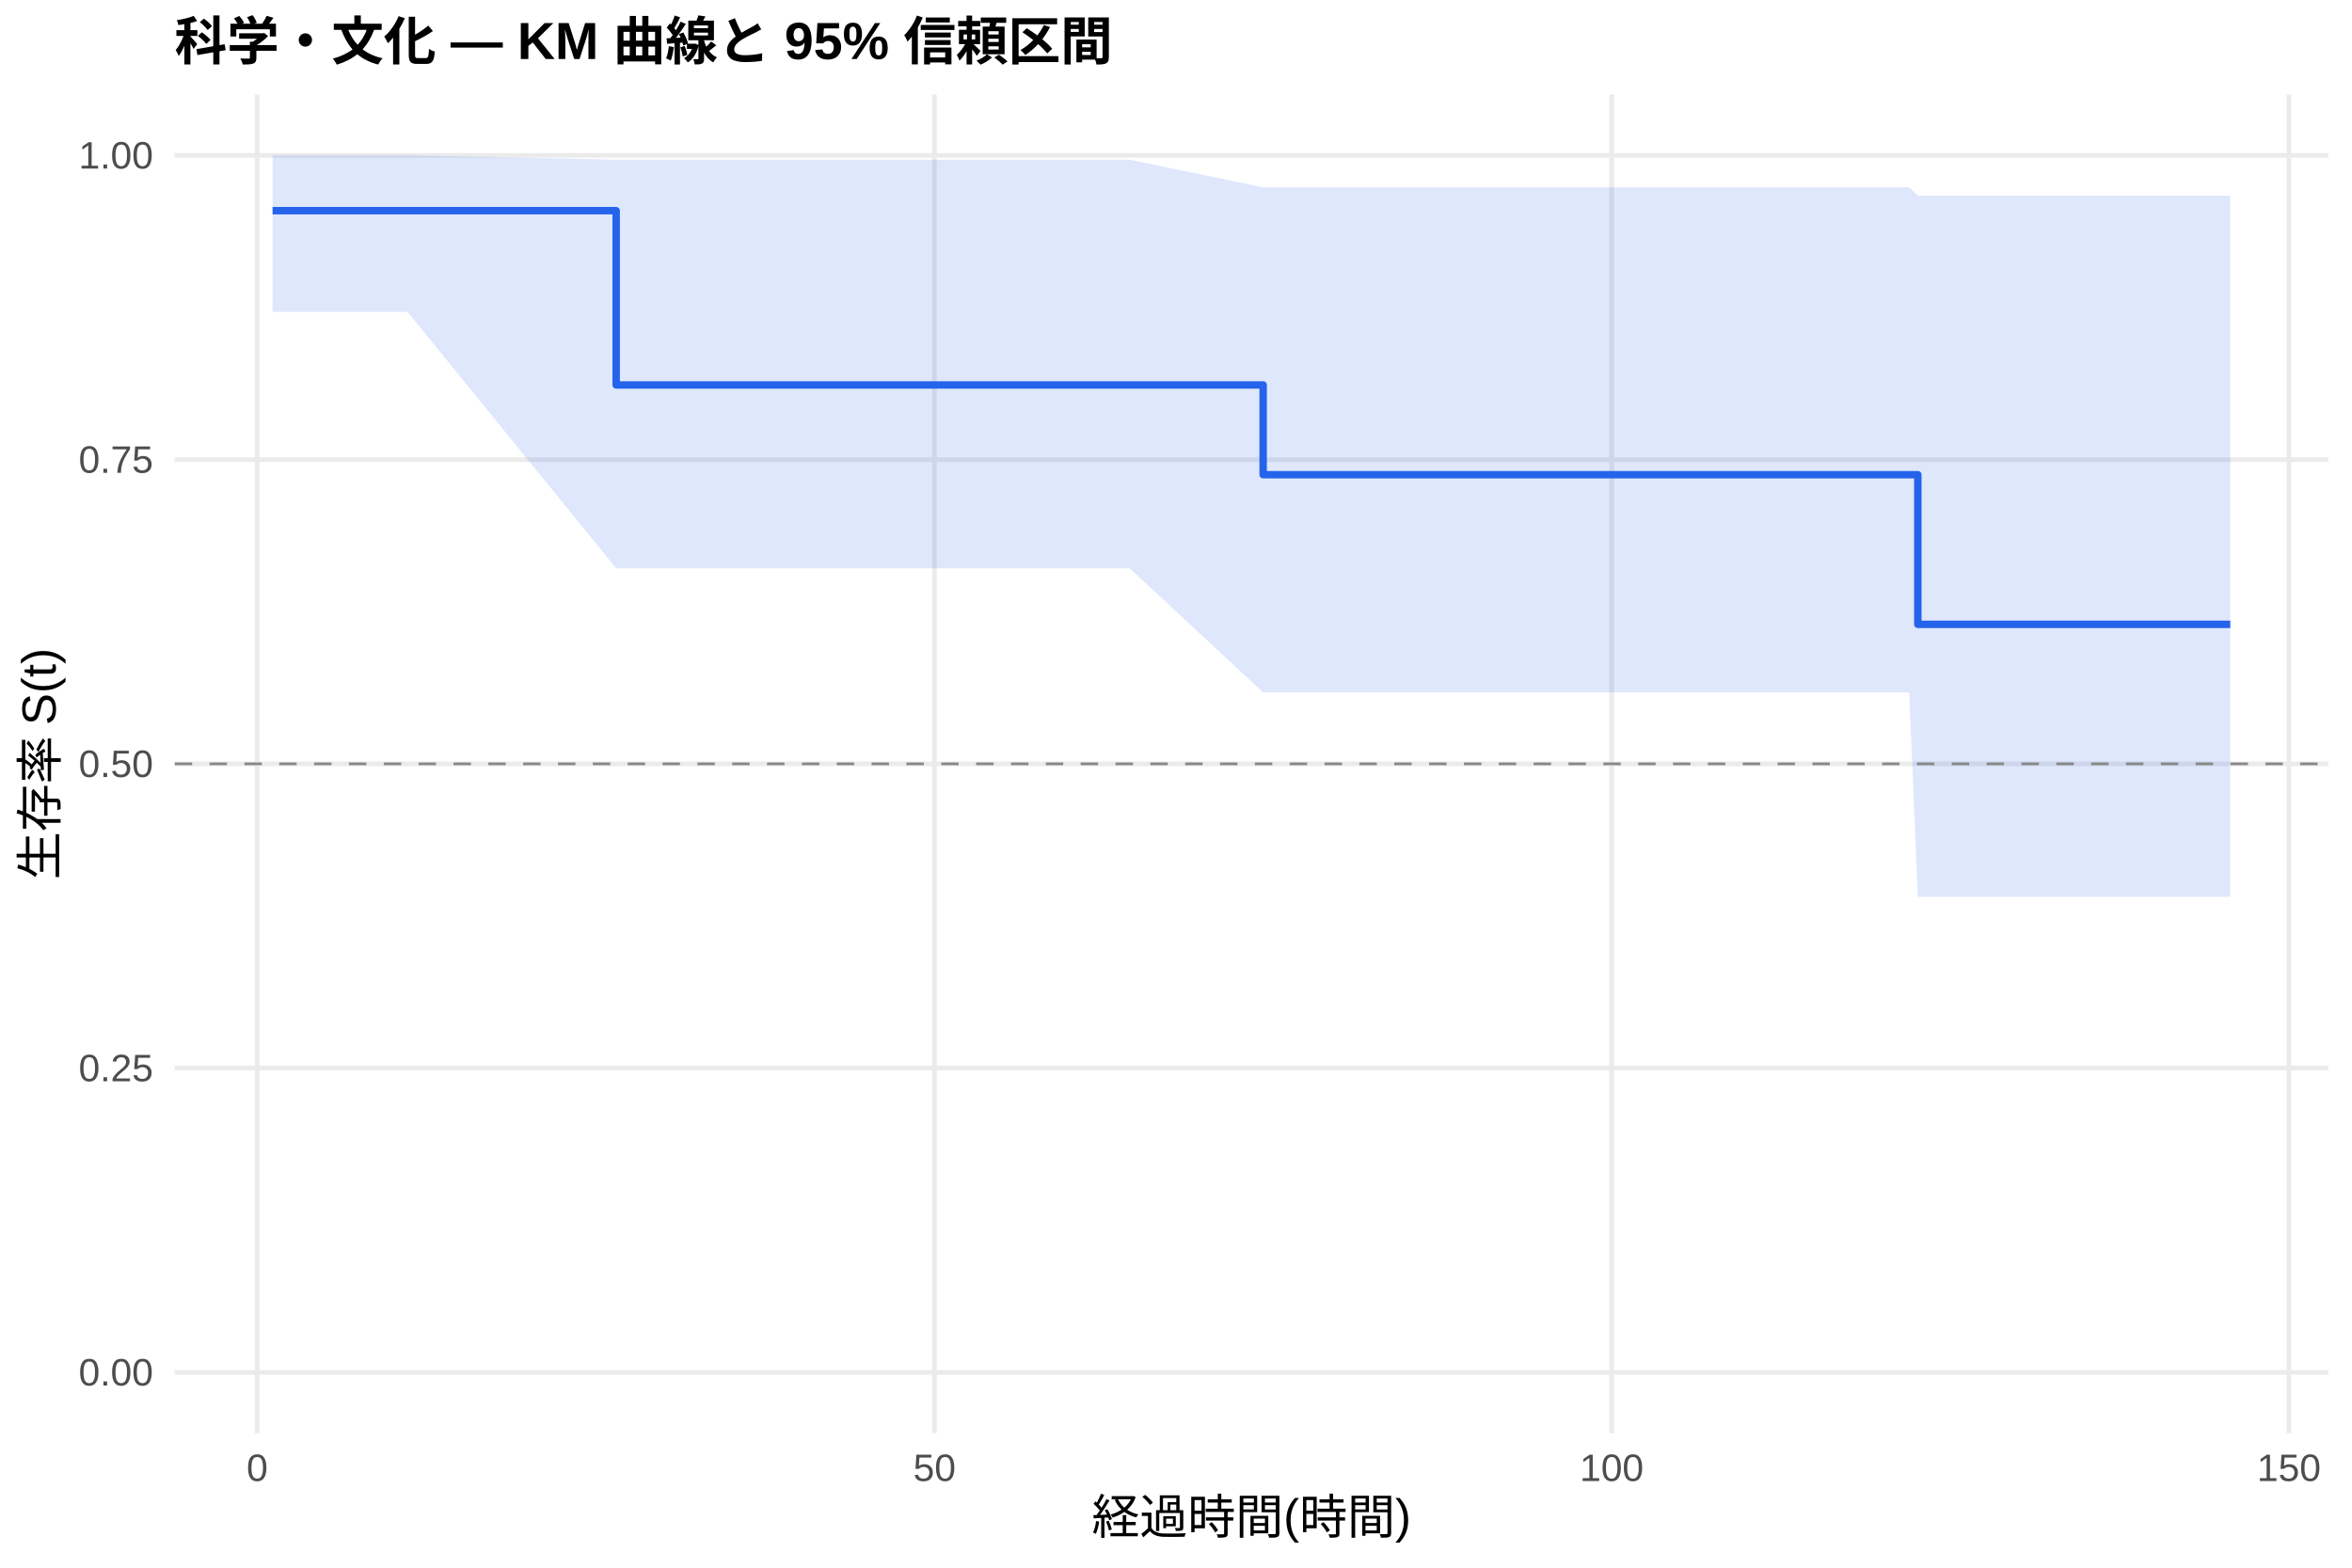
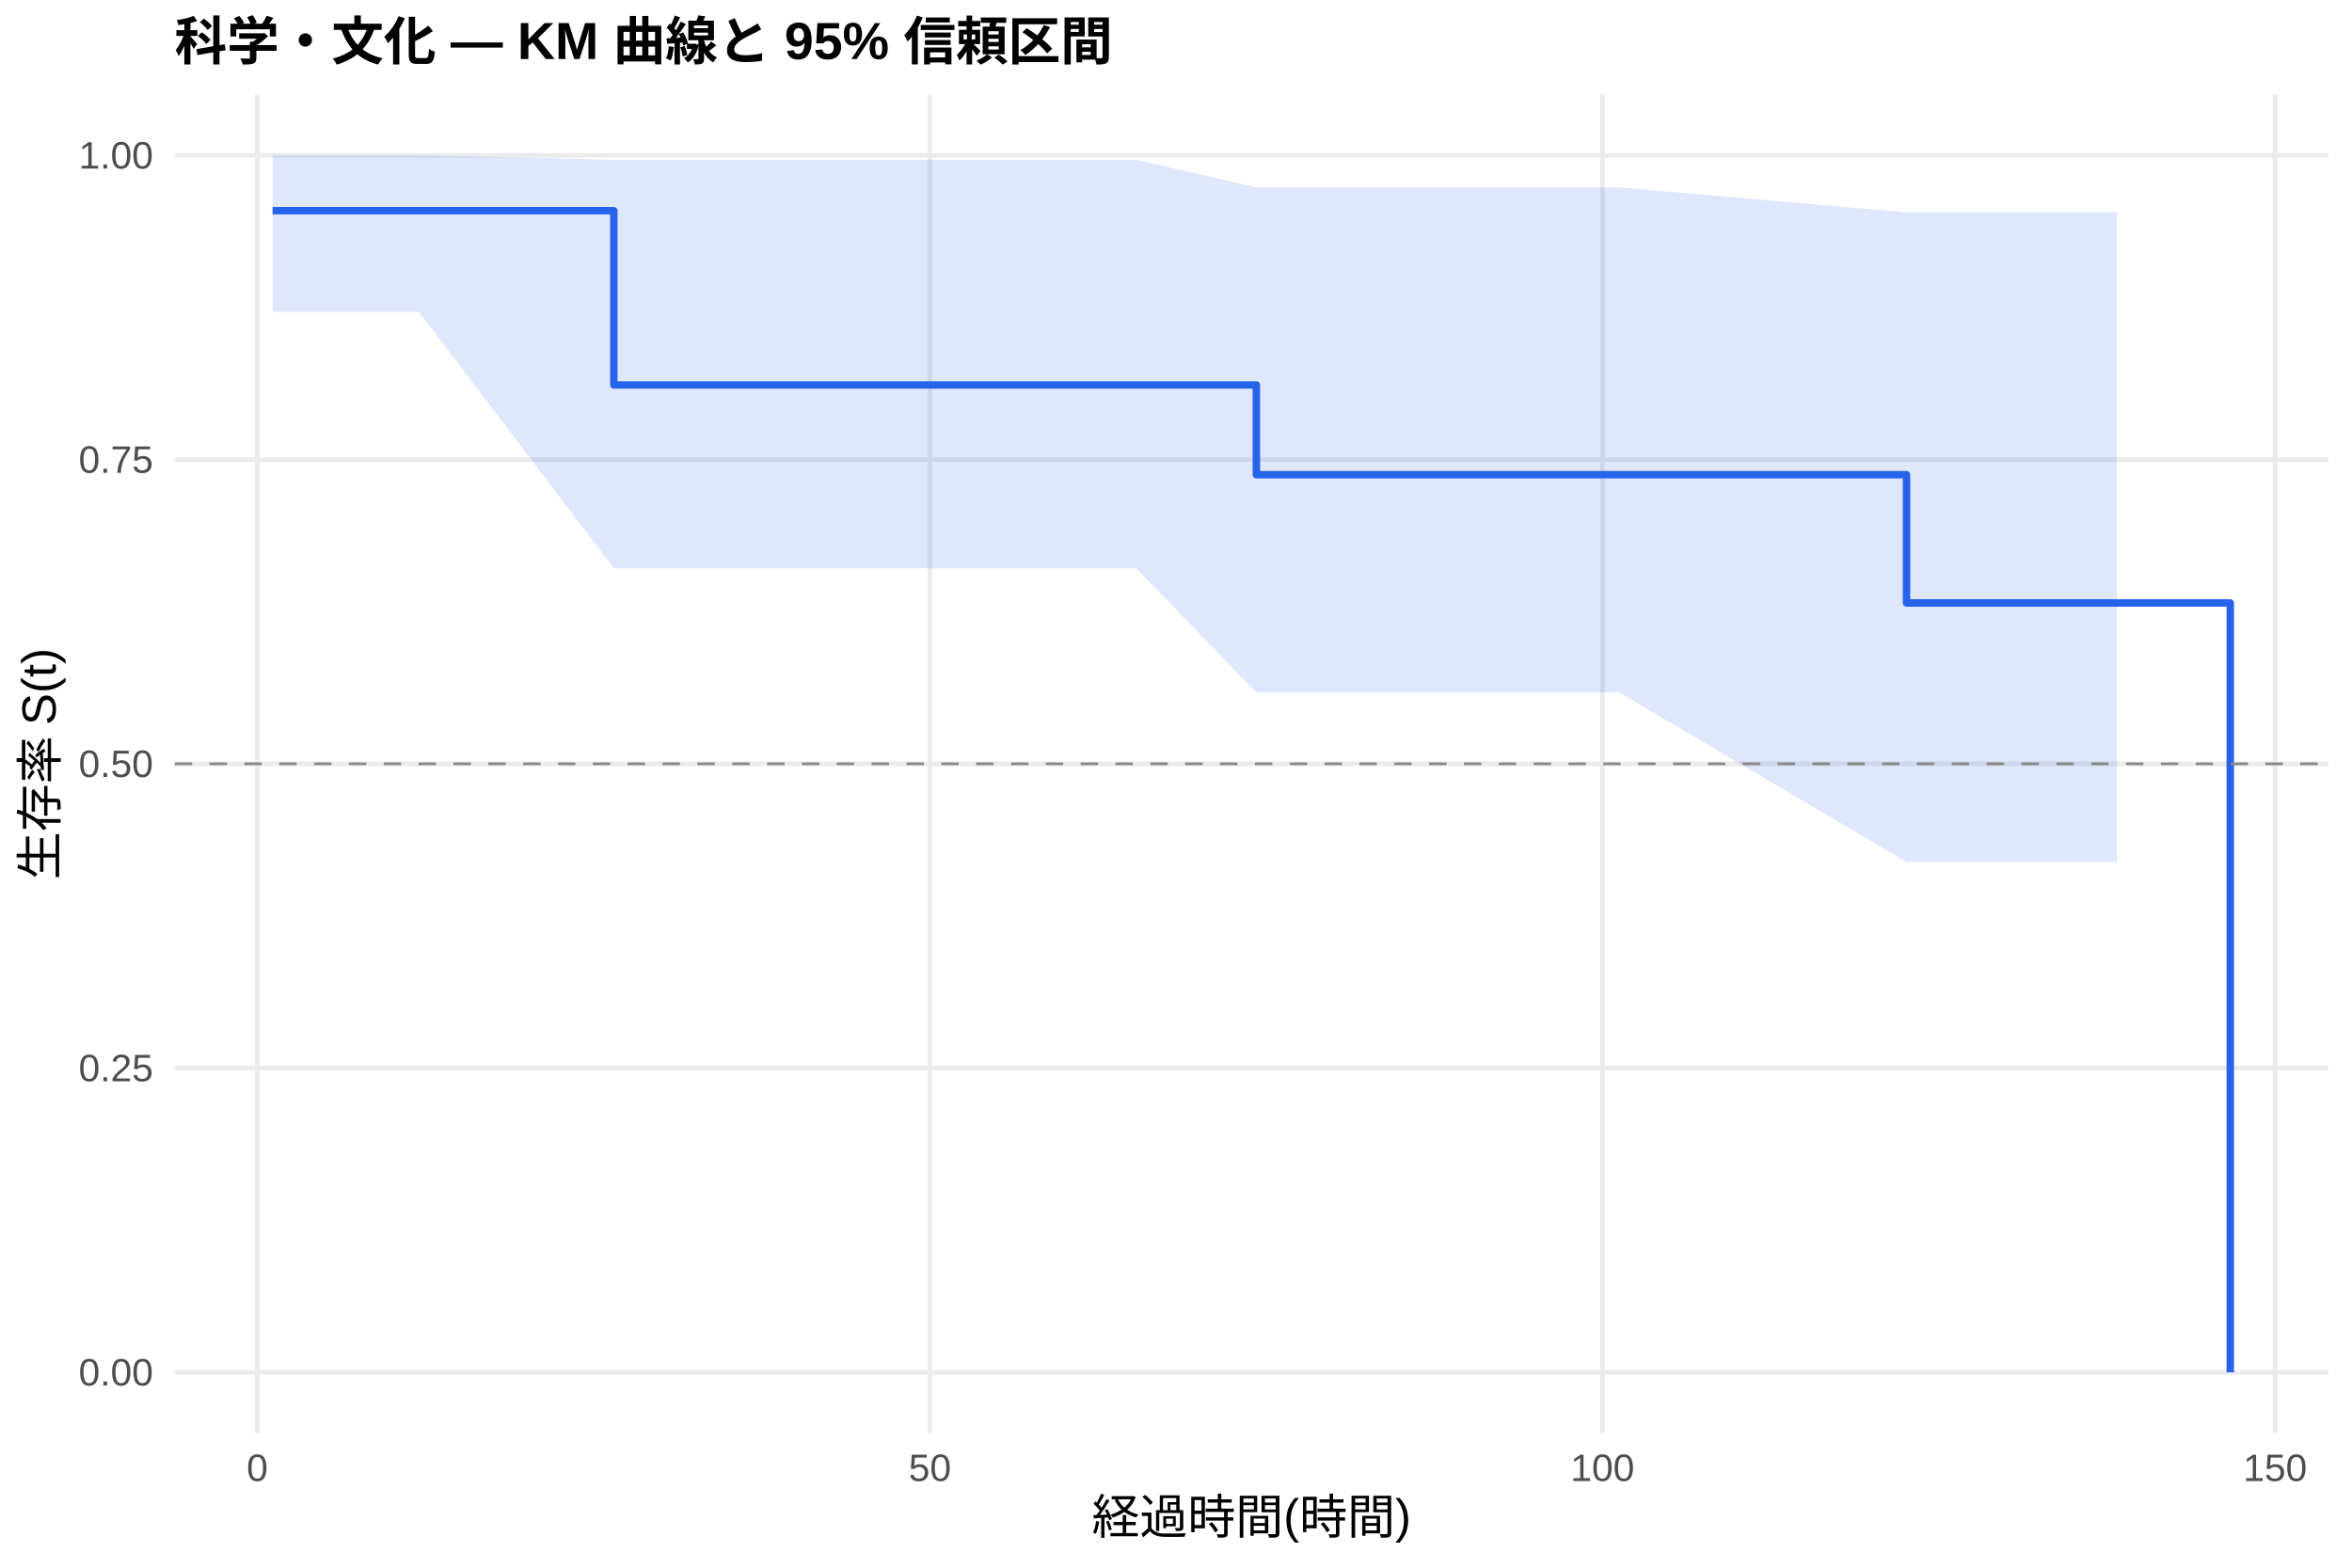
<svg xmlns="http://www.w3.org/2000/svg" width="540.00pt" height="360.00pt" viewBox="0 0 540.00 360.00">
  <g class="svglite">
    <defs>
      <style type="text/css">
    .svglite line, .svglite polyline, .svglite polygon, .svglite path, .svglite rect, .svglite circle {
      fill: none;
      stroke: #000000;
      stroke-linecap: round;
      stroke-linejoin: round;
      stroke-miterlimit: 10.00;
    }
    .svglite text {
      white-space: pre;
    }
    .svglite g.glyphgroup path {
      fill: inherit;
      stroke: none;
    }
  </style>
    </defs>
    <rect width="100%" height="100%" style="stroke: none; fill: #FFFFFF;" />
    <defs>
      <clipPath id="cpMC4wMHw1NDAuMDB8MC4wMHwzNjAuMDA=">
        <rect x="0.00" y="0.00" width="540.00" height="360.00" />
      </clipPath>
    </defs>
    <g clip-path="url(#cpMC4wMHw1NDAuMDB8MC4wMHwzNjAuMDA=)">
      <rect x="0" y="0.00" width="540.00" height="360.00" style="stroke-width: 1.07; stroke: none; fill: #FFFFFF;" />
    </g>
    <defs>
      <clipPath id="cpNDAuMTF8NTM0LjUyfDIxLjcxfDMyOS4xMg==">
        <rect x="40.11" y="21.71" width="494.41" height="307.41" />
      </clipPath>
    </defs>
    <g clip-path="url(#cpNDAuMTF8NTM0LjUyfDIxLjcxfDMyOS4xMg==)">
      <polyline points="40.11,315.14 534.52,315.14 " style="stroke-width: 1.07; stroke: #EBEBEB; stroke-linecap: butt;" />
      <polyline points="40.11,245.28 534.52,245.28 " style="stroke-width: 1.07; stroke: #EBEBEB; stroke-linecap: butt;" />
      <polyline points="40.11,175.41 534.52,175.41 " style="stroke-width: 1.07; stroke: #EBEBEB; stroke-linecap: butt;" />
      <polyline points="40.11,105.55 534.52,105.55 " style="stroke-width: 1.07; stroke: #EBEBEB; stroke-linecap: butt;" />
      <polyline points="40.11,35.68 534.52,35.68 " style="stroke-width: 1.07; stroke: #EBEBEB; stroke-linecap: butt;" />
-       <polyline points="59.06,329.12 59.06,21.71 " style="stroke-width: 1.07; stroke: #EBEBEB; stroke-linecap: butt;" />
-       <polyline points="214.55,329.12 214.55,21.71 " style="stroke-width: 1.07; stroke: #EBEBEB; stroke-linecap: butt;" />
-       <polyline points="370.03,329.12 370.03,21.71 " style="stroke-width: 1.07; stroke: #EBEBEB; stroke-linecap: butt;" />
-       <polyline points="525.52,329.12 525.52,21.71 " style="stroke-width: 1.07; stroke: #EBEBEB; stroke-linecap: butt;" />
-       <polygon points="62.58,35.68 93.58,35.68 141.47,36.68 155.20,36.68 190.91,36.68 193.87,36.68 222.06,36.68 227.92,36.68 259.38,36.68 290.01,43.02 292.24,43.02 361.07,43.02 371.02,43.02 438.35,43.02 440.32,44.94 457.32,44.94 486.13,44.94 512.05,44.94 512.05,205.94 486.13,205.94 457.32,205.94 440.32,205.94 438.35,159.00 371.02,159.00 361.07,159.00 292.24,159.00 290.01,159.00 259.38,130.51 227.92,130.51 222.06,130.51 193.87,130.51 190.91,130.51 155.20,130.51 141.47,130.51 93.58,71.63 62.58,71.63 " style="stroke-width: 0.00; stroke: none; stroke-linecap: butt; fill: #2563EB; fill-opacity: 0.15;" />
-       <polyline points="62.58,35.68 93.58,35.68 141.47,36.68 155.20,36.68 190.91,36.68 193.87,36.68 222.06,36.68 227.92,36.68 259.38,36.68 290.01,43.02 292.24,43.02 361.07,43.02 371.02,43.02 438.35,43.02 440.32,44.94 457.32,44.94 486.13,44.94 512.05,44.94 " style="stroke-width: 1.07; stroke: none; stroke-linecap: butt;" />
-       <polyline points="512.05,205.94 486.13,205.94 457.32,205.94 440.32,205.94 438.35,159.00 371.02,159.00 361.07,159.00 292.24,159.00 290.01,159.00 259.38,130.51 227.92,130.51 222.06,130.51 193.87,130.51 190.91,130.51 155.20,130.51 141.47,130.51 93.58,71.63 62.58,71.63 " style="stroke-width: 1.07; stroke: none; stroke-linecap: butt;" />
-       <polyline points="62.58,48.38 93.58,48.38 93.58,48.38 141.47,48.38 141.47,88.40 155.20,88.40 155.20,88.40 190.91,88.40 190.91,88.40 193.87,88.40 193.87,88.40 222.06,88.40 222.06,88.40 227.92,88.40 227.92,88.40 259.38,88.40 259.38,88.40 290.01,88.40 290.01,109.01 292.24,109.01 292.24,109.01 361.07,109.01 361.07,109.01 371.02,109.01 371.02,109.01 438.35,109.01 438.35,109.01 440.32,109.01 440.32,143.37 457.32,143.37 457.32,143.37 486.13,143.37 486.13,143.37 512.05,143.37 512.05,143.37 " style="stroke-width: 1.71; stroke: #2563EB; stroke-linecap: butt;" />
+       <polyline points="59.08,329.12 59.08,21.71 " style="stroke-width: 1.07; stroke: #EBEBEB; stroke-linecap: butt;" />
+       <polyline points="213.50,329.12 213.50,21.71 " style="stroke-width: 1.07; stroke: #EBEBEB; stroke-linecap: butt;" />
+       <polyline points="367.92,329.12 367.92,21.71 " style="stroke-width: 1.07; stroke: #EBEBEB; stroke-linecap: butt;" />
+       <polyline points="522.34,329.12 522.34,21.71 " style="stroke-width: 1.07; stroke: #EBEBEB; stroke-linecap: butt;" />
+       <polygon points="62.58,35.68 96.19,35.68 140.93,36.68 157.40,36.68 192.86,36.68 195.80,36.68 223.80,36.68 229.61,36.68 260.86,36.68 288.45,43.02 293.49,43.02 361.85,43.02 371.73,43.02 437.72,48.75 438.59,48.75 457.43,48.75 486.05,48.75 486.05,197.96 457.43,197.96 438.59,197.96 437.72,197.96 371.73,159.00 361.85,159.00 293.49,159.00 288.45,159.00 260.86,130.51 229.61,130.51 223.80,130.51 195.80,130.51 192.86,130.51 157.40,130.51 140.93,130.51 96.19,71.63 62.58,71.63 " style="stroke-width: 0.00; stroke: none; stroke-linecap: butt; fill: #2563EB; fill-opacity: 0.15;" />
+       <polyline points="62.58,35.68 96.19,35.68 140.93,36.68 157.40,36.68 192.86,36.68 195.80,36.68 223.80,36.68 229.61,36.68 260.86,36.68 288.45,43.02 293.49,43.02 361.85,43.02 371.73,43.02 437.72,48.75 438.59,48.75 457.43,48.75 486.05,48.75 " style="stroke-width: 1.07; stroke: none; stroke-linecap: butt;" />
+       <polyline points="486.05,197.96 457.43,197.96 438.59,197.96 437.72,197.96 371.73,159.00 361.85,159.00 293.49,159.00 288.45,159.00 260.86,130.51 229.61,130.51 223.80,130.51 195.80,130.51 192.86,130.51 157.40,130.51 140.93,130.51 96.19,71.63 62.58,71.63 " style="stroke-width: 1.07; stroke: none; stroke-linecap: butt;" />
+       <polyline points="62.58,48.38 96.19,48.38 96.19,48.38 140.93,48.38 140.93,88.40 157.40,88.40 157.40,88.40 192.86,88.40 192.86,88.40 195.80,88.40 195.80,88.40 223.80,88.40 223.80,88.40 229.61,88.40 229.61,88.40 260.86,88.40 260.86,88.40 288.45,88.40 288.45,109.01 293.49,109.01 293.49,109.01 361.85,109.01 361.85,109.01 371.73,109.01 371.73,109.01 437.72,109.01 437.72,138.46 438.59,138.46 438.59,138.46 457.43,138.46 457.43,138.46 486.05,138.46 486.05,138.46 512.05,138.46 512.05,315.14 " style="stroke-width: 1.71; stroke: #2563EB; stroke-linecap: butt;" />
      <line x1="40.11" y1="175.41" x2="534.52" y2="175.41" style="stroke-width: 0.64; stroke: #888888; stroke-dasharray: 4.00,4.00; stroke-linecap: butt;" />
    </g>
    <g clip-path="url(#cpMC4wMHw1NDAuMDB8MC4wMHwzNjAuMDA=)">
      <text x="35.18" y="318.17" text-anchor="end" style="font-size: 8.80px;fill: #4D4D4D; font-family: &quot;Liberation Sans&quot;;" textLength="17.11px" lengthAdjust="spacingAndGlyphs">0.00</text>
      <text x="35.18" y="248.30" text-anchor="end" style="font-size: 8.80px;fill: #4D4D4D; font-family: &quot;Liberation Sans&quot;;" textLength="17.11px" lengthAdjust="spacingAndGlyphs">0.25</text>
      <text x="35.18" y="178.44" text-anchor="end" style="font-size: 8.80px;fill: #4D4D4D; font-family: &quot;Liberation Sans&quot;;" textLength="17.11px" lengthAdjust="spacingAndGlyphs">0.50</text>
      <text x="35.18" y="108.57" text-anchor="end" style="font-size: 8.80px;fill: #4D4D4D; font-family: &quot;Liberation Sans&quot;;" textLength="17.11px" lengthAdjust="spacingAndGlyphs">0.75</text>
      <text x="35.18" y="38.71" text-anchor="end" style="font-size: 8.80px;fill: #4D4D4D; font-family: &quot;Liberation Sans&quot;;" textLength="17.11px" lengthAdjust="spacingAndGlyphs">1.00</text>
-       <text x="59.06" y="340.10" text-anchor="middle" style="font-size: 8.80px;fill: #4D4D4D; font-family: &quot;Liberation Sans&quot;;" textLength="4.89px" lengthAdjust="spacingAndGlyphs">0</text>
-       <text x="214.55" y="340.10" text-anchor="middle" style="font-size: 8.80px;fill: #4D4D4D; font-family: &quot;Liberation Sans&quot;;" textLength="9.78px" lengthAdjust="spacingAndGlyphs">50</text>
-       <text x="370.03" y="340.10" text-anchor="middle" style="font-size: 8.80px;fill: #4D4D4D; font-family: &quot;Liberation Sans&quot;;" textLength="14.67px" lengthAdjust="spacingAndGlyphs">100</text>
-       <text x="525.52" y="340.10" text-anchor="middle" style="font-size: 8.80px;fill: #4D4D4D; font-family: &quot;Liberation Sans&quot;;" textLength="14.67px" lengthAdjust="spacingAndGlyphs">150</text>
+       <text x="59.08" y="340.10" text-anchor="middle" style="font-size: 8.80px;fill: #4D4D4D; font-family: &quot;Liberation Sans&quot;;" textLength="4.89px" lengthAdjust="spacingAndGlyphs">0</text>
+       <text x="213.50" y="340.10" text-anchor="middle" style="font-size: 8.80px;fill: #4D4D4D; font-family: &quot;Liberation Sans&quot;;" textLength="9.78px" lengthAdjust="spacingAndGlyphs">50</text>
+       <text x="367.92" y="340.10" text-anchor="middle" style="font-size: 8.80px;fill: #4D4D4D; font-family: &quot;Liberation Sans&quot;;" textLength="14.67px" lengthAdjust="spacingAndGlyphs">100</text>
+       <text x="522.34" y="340.10" text-anchor="middle" style="font-size: 8.80px;fill: #4D4D4D; font-family: &quot;Liberation Sans&quot;;" textLength="14.67px" lengthAdjust="spacingAndGlyphs">150</text>
      <text x="287.32" y="352.24" text-anchor="middle" style="font-size: 11.00px; font-family: &quot;Liberation Sans&quot;;" textLength="73.31px" lengthAdjust="spacingAndGlyphs">経過時間(時間)</text>
      <text transform="translate(13.05,175.41) rotate(-90)" text-anchor="middle" style="font-size: 11.00px; font-family: &quot;Liberation Sans&quot;;" textLength="53.78px" lengthAdjust="spacingAndGlyphs">生存率 S(t)</text>
      <text x="40.11" y="13.74" style="font-size: 12.00px; font-weight: bold; font-family: &quot;Liberation Sans&quot;;" textLength="215.33px" lengthAdjust="spacingAndGlyphs">科学・文化 — KM 曲線と 95% 信頼区間</text>
    </g>
  </g>
</svg>
